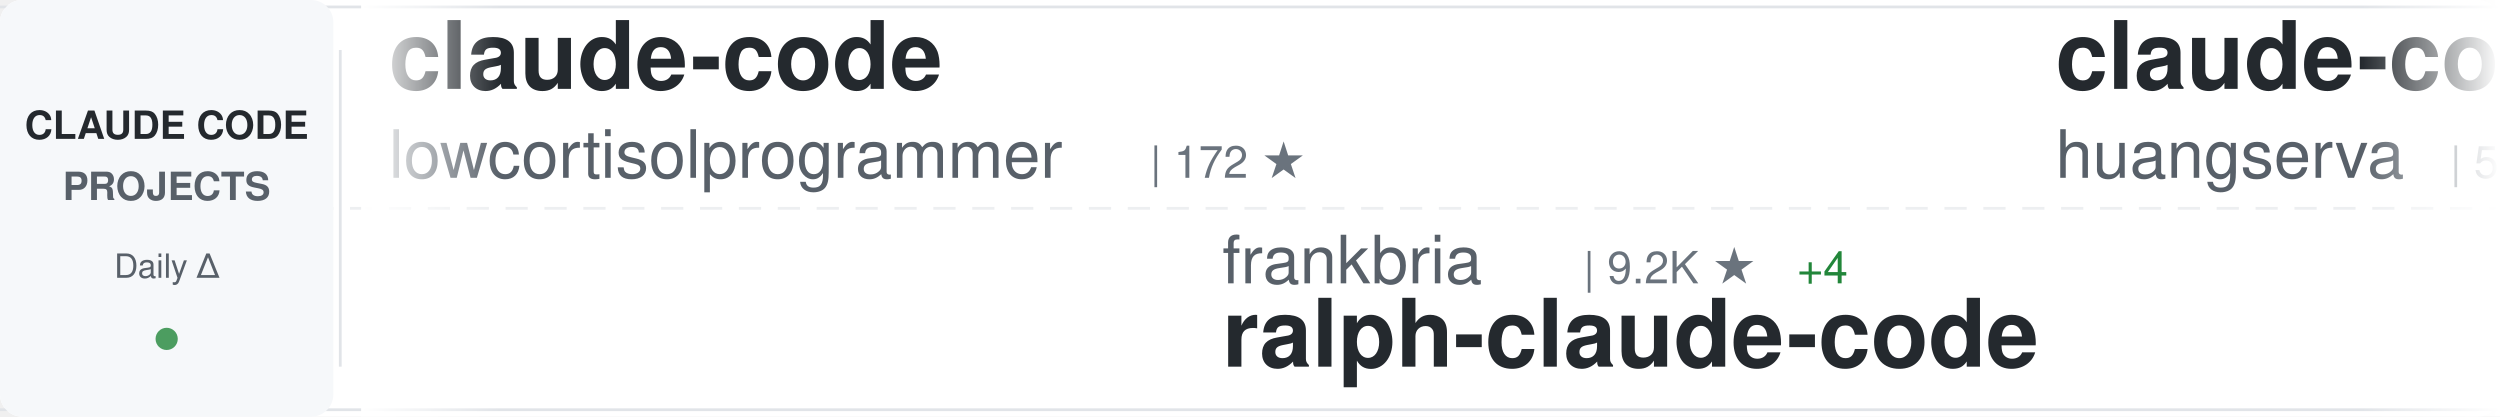
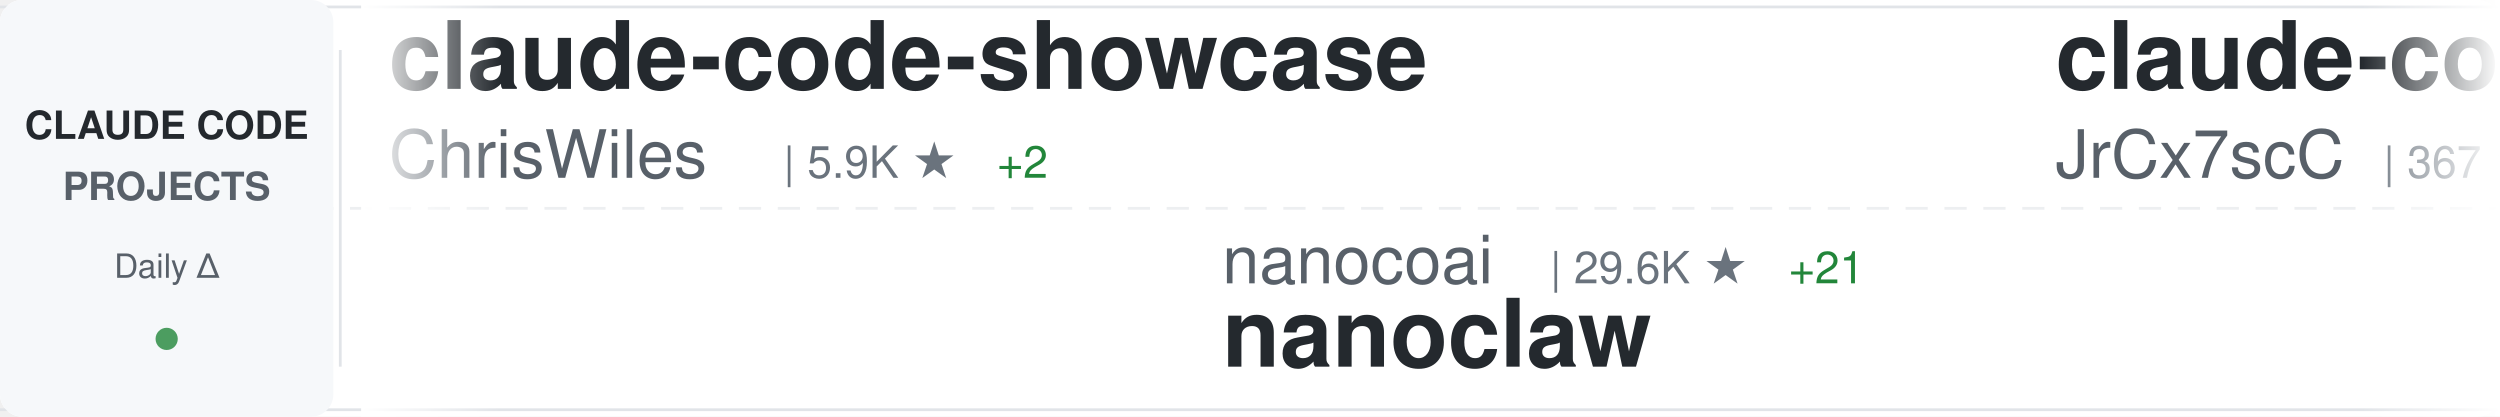
<svg xmlns="http://www.w3.org/2000/svg" width="900" height="150">
  <defs>
    <linearGradient id="awesomeLeftFade" x1="0%" y1="0%" x2="100%" y2="0%">
      <stop offset="0%" style="stop-color:#ffffff;stop-opacity:1" />
      <stop offset="100%" style="stop-color:#ffffff;stop-opacity:0" />
    </linearGradient>
    <linearGradient id="awesomeRightFade" x1="0%" y1="0%" x2="100%" y2="0%">
      <stop offset="0%" style="stop-color:#ffffff;stop-opacity:0" />
      <stop offset="100%" style="stop-color:#ffffff;stop-opacity:1" />
    </linearGradient>
  </defs>
  <rect width="900" height="150" fill="#ffffff" rx="8" />
  <rect x="0" y="2" width="900" height="1" fill="#e1e4e8" />
  <rect x="0" y="147" width="900" height="1" fill="#e1e4e8" />
  <line x1="0" y1="75" x2="900" y2="75" stroke="#e1e4e8" stroke-width="1" stroke-dasharray="8 6" opacity="0.6" />
  <rect x="0" y="0" width="120" height="150" fill="#f6f8fa" rx="8" />
  <text x="60" y="50" font-family="-apple-system, BlinkMacSystemFont, 'Segoe UI', Helvetica, Arial, sans-serif" font-size="14" font-weight="600" fill="#24292e" text-anchor="middle">CLAUDE CODE</text>
  <text x="60" y="72" font-family="-apple-system, BlinkMacSystemFont, 'Segoe UI', Helvetica, Arial, sans-serif" font-size="14" font-weight="600" fill="#586069" text-anchor="middle">PROJECTS</text>
  <text x="60" y="100" font-family="-apple-system, BlinkMacSystemFont, 'Segoe UI', Helvetica, Arial, sans-serif" font-size="12" font-weight="500" fill="#586069" text-anchor="middle">Daily Δ</text>
  <circle cx="60" cy="122" r="4" fill="#22863a" opacity="0.8" />
  <rect x="122" y="18" width="1" height="114" fill="#e1e4e8" />
  <clipPath id="awesomeTickerClip">
    <rect x="130" y="0" width="770" height="150" />
  </clipPath>
  <g clip-path="url(#awesomeTickerClip)">
    <g id="awesomeTickerItems">
      <animateTransform attributeName="transform" attributeType="XML" type="translate" from="0 0" to="-3000 0" dur="54s" repeatCount="indefinite" />
      <g transform="translate(0, 0)">
-         <text x="140" y="32" font-family="-apple-system, BlinkMacSystemFont, 'Segoe UI', Helvetica, Arial, sans-serif" font-size="34" font-weight="600" fill="#24292e">claude-code</text>
-         <text x="140" y="64" font-family="-apple-system, BlinkMacSystemFont, 'Segoe UI', Helvetica, Arial, sans-serif" font-size="24" font-weight="400" fill="#586069">lowcortisolprogrammer</text>
-         <text x="414" y="64" font-family="-apple-system, BlinkMacSystemFont, 'Segoe UI', Helvetica, Arial, sans-serif" font-size="16" font-weight="500" fill="#6a737d">| 172 ★</text>
+         <text x="140" y="32" font-family="-apple-system, BlinkMacSystemFont, 'Segoe UI', Helvetica, Arial, sans-serif" font-size="34" font-weight="600" fill="#24292e">claude-code-showcase</text>
+         <text x="140" y="64" font-family="-apple-system, BlinkMacSystemFont, 'Segoe UI', Helvetica, Arial, sans-serif" font-size="24" font-weight="400" fill="#586069">ChrisWiles</text>
+         <text x="282" y="64" font-family="-apple-system, BlinkMacSystemFont, 'Segoe UI', Helvetica, Arial, sans-serif" font-size="16" font-weight="500" fill="#6a737d">| 5.9K ★</text>
+         <text x="359" y="64" font-family="-apple-system, BlinkMacSystemFont, 'Segoe UI', Helvetica, Arial, sans-serif" font-size="16" font-weight="500" fill="#22863a"> +2</text>
      </g>
      <g transform="translate(300, 0)">
-         <text x="140" y="102" font-family="-apple-system, BlinkMacSystemFont, 'Segoe UI', Helvetica, Arial, sans-serif" font-size="24" font-weight="400" fill="#586069">frankbria</text>
-         <text x="270" y="102" font-family="-apple-system, BlinkMacSystemFont, 'Segoe UI', Helvetica, Arial, sans-serif" font-size="16" font-weight="500" fill="#6a737d">| 9.2K ★</text>
-         <text x="347" y="102" font-family="-apple-system, BlinkMacSystemFont, 'Segoe UI', Helvetica, Arial, sans-serif" font-size="16" font-weight="500" fill="#22863a"> +4</text>
-         <text x="140" y="132" font-family="-apple-system, BlinkMacSystemFont, 'Segoe UI', Helvetica, Arial, sans-serif" font-size="34" font-weight="600" fill="#24292e">ralph-claude-code</text>
+         <text x="140" y="102" font-family="-apple-system, BlinkMacSystemFont, 'Segoe UI', Helvetica, Arial, sans-serif" font-size="24" font-weight="400" fill="#586069">nanocoai</text>
+         <text x="258" y="102" font-family="-apple-system, BlinkMacSystemFont, 'Segoe UI', Helvetica, Arial, sans-serif" font-size="16" font-weight="500" fill="#6a737d">| 29.6K ★</text>
+         <text x="344" y="102" font-family="-apple-system, BlinkMacSystemFont, 'Segoe UI', Helvetica, Arial, sans-serif" font-size="16" font-weight="500" fill="#22863a"> +21</text>
+         <text x="140" y="132" font-family="-apple-system, BlinkMacSystemFont, 'Segoe UI', Helvetica, Arial, sans-serif" font-size="34" font-weight="600" fill="#24292e">nanoclaw</text>
      </g>
      <g transform="translate(600, 0)">
-         <text x="140" y="32" font-family="-apple-system, BlinkMacSystemFont, 'Segoe UI', Helvetica, Arial, sans-serif" font-size="34" font-weight="600" fill="#24292e">claude-code-cli</text>
-         <text x="140" y="64" font-family="-apple-system, BlinkMacSystemFont, 'Segoe UI', Helvetica, Arial, sans-serif" font-size="24" font-weight="400" fill="#586069">huangserva</text>
-         <text x="282" y="64" font-family="-apple-system, BlinkMacSystemFont, 'Segoe UI', Helvetica, Arial, sans-serif" font-size="16" font-weight="500" fill="#6a737d">| 592 ★</text>
+         <text x="140" y="32" font-family="-apple-system, BlinkMacSystemFont, 'Segoe UI', Helvetica, Arial, sans-serif" font-size="34" font-weight="600" fill="#24292e">claude-code-source</text>
+         <text x="140" y="64" font-family="-apple-system, BlinkMacSystemFont, 'Segoe UI', Helvetica, Arial, sans-serif" font-size="24" font-weight="400" fill="#586069">JrCx7scC</text>
+         <text x="258" y="64" font-family="-apple-system, BlinkMacSystemFont, 'Segoe UI', Helvetica, Arial, sans-serif" font-size="16" font-weight="500" fill="#6a737d">| 367 ★</text>
      </g>
      <g transform="translate(900, 0)">
-         <text x="140" y="102" font-family="-apple-system, BlinkMacSystemFont, 'Segoe UI', Helvetica, Arial, sans-serif" font-size="24" font-weight="400" fill="#586069">carlvellotti</text>
-         <text x="306" y="102" font-family="-apple-system, BlinkMacSystemFont, 'Segoe UI', Helvetica, Arial, sans-serif" font-size="16" font-weight="500" fill="#6a737d">| 2.1K ★</text>
-         <text x="140" y="132" font-family="-apple-system, BlinkMacSystemFont, 'Segoe UI', Helvetica, Arial, sans-serif" font-size="34" font-weight="600" fill="#24292e">claude-code-pm-course</text>
+         <text x="140" y="102" font-family="-apple-system, BlinkMacSystemFont, 'Segoe UI', Helvetica, Arial, sans-serif" font-size="24" font-weight="400" fill="#586069">kodu-ai</text>
+         <text x="246" y="102" font-family="-apple-system, BlinkMacSystemFont, 'Segoe UI', Helvetica, Arial, sans-serif" font-size="16" font-weight="500" fill="#6a737d">| 5.3K ★</text>
+         <text x="140" y="132" font-family="-apple-system, BlinkMacSystemFont, 'Segoe UI', Helvetica, Arial, sans-serif" font-size="34" font-weight="600" fill="#24292e">claude-coder</text>
      </g>
      <g transform="translate(1200, 0)">
-         <text x="140" y="32" font-family="-apple-system, BlinkMacSystemFont, 'Segoe UI', Helvetica, Arial, sans-serif" font-size="34" font-weight="600" fill="#24292e">claude-code-tudou</text>
-         <text x="140" y="64" font-family="-apple-system, BlinkMacSystemFont, 'Segoe UI', Helvetica, Arial, sans-serif" font-size="24" font-weight="400" fill="#586069">AICoderTudou</text>
-         <text x="306" y="64" font-family="-apple-system, BlinkMacSystemFont, 'Segoe UI', Helvetica, Arial, sans-serif" font-size="16" font-weight="500" fill="#6a737d">| 501 ★</text>
+         <text x="140" y="32" font-family="-apple-system, BlinkMacSystemFont, 'Segoe UI', Helvetica, Arial, sans-serif" font-size="34" font-weight="600" fill="#24292e">claude-code-guide</text>
+         <text x="140" y="64" font-family="-apple-system, BlinkMacSystemFont, 'Segoe UI', Helvetica, Arial, sans-serif" font-size="24" font-weight="400" fill="#586069">Cranot</text>
+         <text x="234" y="64" font-family="-apple-system, BlinkMacSystemFont, 'Segoe UI', Helvetica, Arial, sans-serif" font-size="16" font-weight="500" fill="#6a737d">| 2.8K ★</text>
+         <text x="311" y="64" font-family="-apple-system, BlinkMacSystemFont, 'Segoe UI', Helvetica, Arial, sans-serif" font-size="16" font-weight="500" fill="#22863a"> +2</text>
      </g>
      <g transform="translate(1500, 0)">
-         <text x="140" y="102" font-family="-apple-system, BlinkMacSystemFont, 'Segoe UI', Helvetica, Arial, sans-serif" font-size="24" font-weight="400" fill="#586069">OneRedOak</text>
-         <text x="270" y="102" font-family="-apple-system, BlinkMacSystemFont, 'Segoe UI', Helvetica, Arial, sans-serif" font-size="16" font-weight="500" fill="#6a737d">| 3.8K ★</text>
-         <text x="347" y="102" font-family="-apple-system, BlinkMacSystemFont, 'Segoe UI', Helvetica, Arial, sans-serif" font-size="16" font-weight="500" fill="#22863a"> +1</text>
-         <text x="140" y="132" font-family="-apple-system, BlinkMacSystemFont, 'Segoe UI', Helvetica, Arial, sans-serif" font-size="34" font-weight="600" fill="#24292e">claude-code-workflows</text>
+         <text x="140" y="102" font-family="-apple-system, BlinkMacSystemFont, 'Segoe UI', Helvetica, Arial, sans-serif" font-size="24" font-weight="400" fill="#586069">RichardAtCT</text>
+         <text x="294" y="102" font-family="-apple-system, BlinkMacSystemFont, 'Segoe UI', Helvetica, Arial, sans-serif" font-size="16" font-weight="500" fill="#6a737d">| 2.6K ★</text>
+         <text x="371" y="102" font-family="-apple-system, BlinkMacSystemFont, 'Segoe UI', Helvetica, Arial, sans-serif" font-size="16" font-weight="500" fill="#22863a"> +2</text>
+         <text x="140" y="132" font-family="-apple-system, BlinkMacSystemFont, 'Segoe UI', Helvetica, Arial, sans-serif" font-size="34" font-weight="600" fill="#24292e">claude-code-telegram</text>
      </g>
      <g transform="translate(1800, 0)">
-         <text x="140" y="32" font-family="-apple-system, BlinkMacSystemFont, 'Segoe UI', Helvetica, Arial, sans-serif" font-size="34" font-weight="600" fill="#24292e">awesome-claude-code-tool...</text>
-         <text x="140" y="64" font-family="-apple-system, BlinkMacSystemFont, 'Segoe UI', Helvetica, Arial, sans-serif" font-size="24" font-weight="400" fill="#586069">rohitg00</text>
-         <text x="258" y="64" font-family="-apple-system, BlinkMacSystemFont, 'Segoe UI', Helvetica, Arial, sans-serif" font-size="16" font-weight="500" fill="#6a737d">| 1.9K ★</text>
-         <text x="335" y="64" font-family="-apple-system, BlinkMacSystemFont, 'Segoe UI', Helvetica, Arial, sans-serif" font-size="16" font-weight="500" fill="#22863a"> +18</text>
+         <text x="140" y="32" font-family="-apple-system, BlinkMacSystemFont, 'Segoe UI', Helvetica, Arial, sans-serif" font-size="34" font-weight="600" fill="#24292e">claude-code-sourcemap</text>
+         <text x="140" y="64" font-family="-apple-system, BlinkMacSystemFont, 'Segoe UI', Helvetica, Arial, sans-serif" font-size="24" font-weight="400" fill="#586069">ChinaSiro</text>
+         <text x="270" y="64" font-family="-apple-system, BlinkMacSystemFont, 'Segoe UI', Helvetica, Arial, sans-serif" font-size="16" font-weight="500" fill="#6a737d">| 9.3K ★</text>
+         <text x="347" y="64" font-family="-apple-system, BlinkMacSystemFont, 'Segoe UI', Helvetica, Arial, sans-serif" font-size="16" font-weight="500" fill="#22863a"> +3</text>
      </g>
      <g transform="translate(2100, 0)">
-         <text x="140" y="102" font-family="-apple-system, BlinkMacSystemFont, 'Segoe UI', Helvetica, Arial, sans-serif" font-size="24" font-weight="400" fill="#586069">zstmfhy</text>
-         <text x="246" y="102" font-family="-apple-system, BlinkMacSystemFont, 'Segoe UI', Helvetica, Arial, sans-serif" font-size="16" font-weight="500" fill="#6a737d">| 190 ★</text>
-         <text x="140" y="132" font-family="-apple-system, BlinkMacSystemFont, 'Segoe UI', Helvetica, Arial, sans-serif" font-size="34" font-weight="600" fill="#24292e">Claude-code</text>
+         <text x="140" y="102" font-family="-apple-system, BlinkMacSystemFont, 'Segoe UI', Helvetica, Arial, sans-serif" font-size="24" font-weight="400" fill="#586069">diet103</text>
+         <text x="246" y="102" font-family="-apple-system, BlinkMacSystemFont, 'Segoe UI', Helvetica, Arial, sans-serif" font-size="16" font-weight="500" fill="#6a737d">| 9.7K ★</text>
+         <text x="323" y="102" font-family="-apple-system, BlinkMacSystemFont, 'Segoe UI', Helvetica, Arial, sans-serif" font-size="16" font-weight="500" fill="#22863a"> +1</text>
+         <text x="140" y="132" font-family="-apple-system, BlinkMacSystemFont, 'Segoe UI', Helvetica, Arial, sans-serif" font-size="34" font-weight="600" fill="#24292e">claude-code-infrastructu...</text>
      </g>
      <g transform="translate(2400, 0)">
-         <text x="140" y="32" font-family="-apple-system, BlinkMacSystemFont, 'Segoe UI', Helvetica, Arial, sans-serif" font-size="34" font-weight="600" fill="#24292e">claude-code</text>
-         <text x="140" y="64" font-family="-apple-system, BlinkMacSystemFont, 'Segoe UI', Helvetica, Arial, sans-serif" font-size="24" font-weight="400" fill="#586069">isboyjc</text>
-         <text x="246" y="64" font-family="-apple-system, BlinkMacSystemFont, 'Segoe UI', Helvetica, Arial, sans-serif" font-size="16" font-weight="500" fill="#6a737d">| 157 ★</text>
+         <text x="140" y="32" font-family="-apple-system, BlinkMacSystemFont, 'Segoe UI', Helvetica, Arial, sans-serif" font-size="34" font-weight="600" fill="#24292e">claude-code-webui</text>
+         <text x="140" y="64" font-family="-apple-system, BlinkMacSystemFont, 'Segoe UI', Helvetica, Arial, sans-serif" font-size="24" font-weight="400" fill="#586069">sugyan</text>
+         <text x="234" y="64" font-family="-apple-system, BlinkMacSystemFont, 'Segoe UI', Helvetica, Arial, sans-serif" font-size="16" font-weight="500" fill="#6a737d">| 1.1K ★</text>
      </g>
      <g transform="translate(2700, 0)">
-         <text x="140" y="102" font-family="-apple-system, BlinkMacSystemFont, 'Segoe UI', Helvetica, Arial, sans-serif" font-size="24" font-weight="400" fill="#586069">anthropics</text>
-         <text x="282" y="102" font-family="-apple-system, BlinkMacSystemFont, 'Segoe UI', Helvetica, Arial, sans-serif" font-size="16" font-weight="500" fill="#6a737d">| 128.7K ★</text>
-         <text x="377" y="102" font-family="-apple-system, BlinkMacSystemFont, 'Segoe UI', Helvetica, Arial, sans-serif" font-size="16" font-weight="500" fill="#22863a"> +488</text>
-         <text x="140" y="132" font-family="-apple-system, BlinkMacSystemFont, 'Segoe UI', Helvetica, Arial, sans-serif" font-size="34" font-weight="600" fill="#24292e">claude-code</text>
+         <text x="140" y="102" font-family="-apple-system, BlinkMacSystemFont, 'Segoe UI', Helvetica, Arial, sans-serif" font-size="24" font-weight="400" fill="#586069">andrew-kramer-inno</text>
+         <text x="378" y="102" font-family="-apple-system, BlinkMacSystemFont, 'Segoe UI', Helvetica, Arial, sans-serif" font-size="16" font-weight="500" fill="#6a737d">| 591 ★</text>
+         <text x="140" y="132" font-family="-apple-system, BlinkMacSystemFont, 'Segoe UI', Helvetica, Arial, sans-serif" font-size="34" font-weight="600" fill="#24292e">claude-code-source-build</text>
      </g>
      <g transform="translate(3000, 0)">
-         <text x="140" y="32" font-family="-apple-system, BlinkMacSystemFont, 'Segoe UI', Helvetica, Arial, sans-serif" font-size="34" font-weight="600" fill="#24292e">claude-code</text>
-         <text x="140" y="64" font-family="-apple-system, BlinkMacSystemFont, 'Segoe UI', Helvetica, Arial, sans-serif" font-size="24" font-weight="400" fill="#586069">lowcortisolprogrammer</text>
-         <text x="414" y="64" font-family="-apple-system, BlinkMacSystemFont, 'Segoe UI', Helvetica, Arial, sans-serif" font-size="16" font-weight="500" fill="#6a737d">| 172 ★</text>
+         <text x="140" y="32" font-family="-apple-system, BlinkMacSystemFont, 'Segoe UI', Helvetica, Arial, sans-serif" font-size="34" font-weight="600" fill="#24292e">claude-code-showcase</text>
+         <text x="140" y="64" font-family="-apple-system, BlinkMacSystemFont, 'Segoe UI', Helvetica, Arial, sans-serif" font-size="24" font-weight="400" fill="#586069">ChrisWiles</text>
+         <text x="282" y="64" font-family="-apple-system, BlinkMacSystemFont, 'Segoe UI', Helvetica, Arial, sans-serif" font-size="16" font-weight="500" fill="#6a737d">| 5.9K ★</text>
+         <text x="359" y="64" font-family="-apple-system, BlinkMacSystemFont, 'Segoe UI', Helvetica, Arial, sans-serif" font-size="16" font-weight="500" fill="#22863a"> +2</text>
      </g>
      <g transform="translate(3300, 0)">
-         <text x="140" y="102" font-family="-apple-system, BlinkMacSystemFont, 'Segoe UI', Helvetica, Arial, sans-serif" font-size="24" font-weight="400" fill="#586069">frankbria</text>
-         <text x="270" y="102" font-family="-apple-system, BlinkMacSystemFont, 'Segoe UI', Helvetica, Arial, sans-serif" font-size="16" font-weight="500" fill="#6a737d">| 9.2K ★</text>
-         <text x="347" y="102" font-family="-apple-system, BlinkMacSystemFont, 'Segoe UI', Helvetica, Arial, sans-serif" font-size="16" font-weight="500" fill="#22863a"> +4</text>
-         <text x="140" y="132" font-family="-apple-system, BlinkMacSystemFont, 'Segoe UI', Helvetica, Arial, sans-serif" font-size="34" font-weight="600" fill="#24292e">ralph-claude-code</text>
+         <text x="140" y="102" font-family="-apple-system, BlinkMacSystemFont, 'Segoe UI', Helvetica, Arial, sans-serif" font-size="24" font-weight="400" fill="#586069">nanocoai</text>
+         <text x="258" y="102" font-family="-apple-system, BlinkMacSystemFont, 'Segoe UI', Helvetica, Arial, sans-serif" font-size="16" font-weight="500" fill="#6a737d">| 29.6K ★</text>
+         <text x="344" y="102" font-family="-apple-system, BlinkMacSystemFont, 'Segoe UI', Helvetica, Arial, sans-serif" font-size="16" font-weight="500" fill="#22863a"> +21</text>
+         <text x="140" y="132" font-family="-apple-system, BlinkMacSystemFont, 'Segoe UI', Helvetica, Arial, sans-serif" font-size="34" font-weight="600" fill="#24292e">nanoclaw</text>
      </g>
      <g transform="translate(3600, 0)">
-         <text x="140" y="32" font-family="-apple-system, BlinkMacSystemFont, 'Segoe UI', Helvetica, Arial, sans-serif" font-size="34" font-weight="600" fill="#24292e">claude-code-cli</text>
-         <text x="140" y="64" font-family="-apple-system, BlinkMacSystemFont, 'Segoe UI', Helvetica, Arial, sans-serif" font-size="24" font-weight="400" fill="#586069">huangserva</text>
-         <text x="282" y="64" font-family="-apple-system, BlinkMacSystemFont, 'Segoe UI', Helvetica, Arial, sans-serif" font-size="16" font-weight="500" fill="#6a737d">| 592 ★</text>
+         <text x="140" y="32" font-family="-apple-system, BlinkMacSystemFont, 'Segoe UI', Helvetica, Arial, sans-serif" font-size="34" font-weight="600" fill="#24292e">claude-code-source</text>
+         <text x="140" y="64" font-family="-apple-system, BlinkMacSystemFont, 'Segoe UI', Helvetica, Arial, sans-serif" font-size="24" font-weight="400" fill="#586069">JrCx7scC</text>
+         <text x="258" y="64" font-family="-apple-system, BlinkMacSystemFont, 'Segoe UI', Helvetica, Arial, sans-serif" font-size="16" font-weight="500" fill="#6a737d">| 367 ★</text>
      </g>
      <g transform="translate(3900, 0)">
-         <text x="140" y="102" font-family="-apple-system, BlinkMacSystemFont, 'Segoe UI', Helvetica, Arial, sans-serif" font-size="24" font-weight="400" fill="#586069">carlvellotti</text>
-         <text x="306" y="102" font-family="-apple-system, BlinkMacSystemFont, 'Segoe UI', Helvetica, Arial, sans-serif" font-size="16" font-weight="500" fill="#6a737d">| 2.1K ★</text>
-         <text x="140" y="132" font-family="-apple-system, BlinkMacSystemFont, 'Segoe UI', Helvetica, Arial, sans-serif" font-size="34" font-weight="600" fill="#24292e">claude-code-pm-course</text>
+         <text x="140" y="102" font-family="-apple-system, BlinkMacSystemFont, 'Segoe UI', Helvetica, Arial, sans-serif" font-size="24" font-weight="400" fill="#586069">kodu-ai</text>
+         <text x="246" y="102" font-family="-apple-system, BlinkMacSystemFont, 'Segoe UI', Helvetica, Arial, sans-serif" font-size="16" font-weight="500" fill="#6a737d">| 5.3K ★</text>
+         <text x="140" y="132" font-family="-apple-system, BlinkMacSystemFont, 'Segoe UI', Helvetica, Arial, sans-serif" font-size="34" font-weight="600" fill="#24292e">claude-coder</text>
      </g>
    </g>
  </g>
  <rect x="130" y="0" width="50" height="150" fill="url(#awesomeLeftFade)" />
  <rect x="850" y="0" width="50" height="150" fill="url(#awesomeRightFade)" />
</svg>
